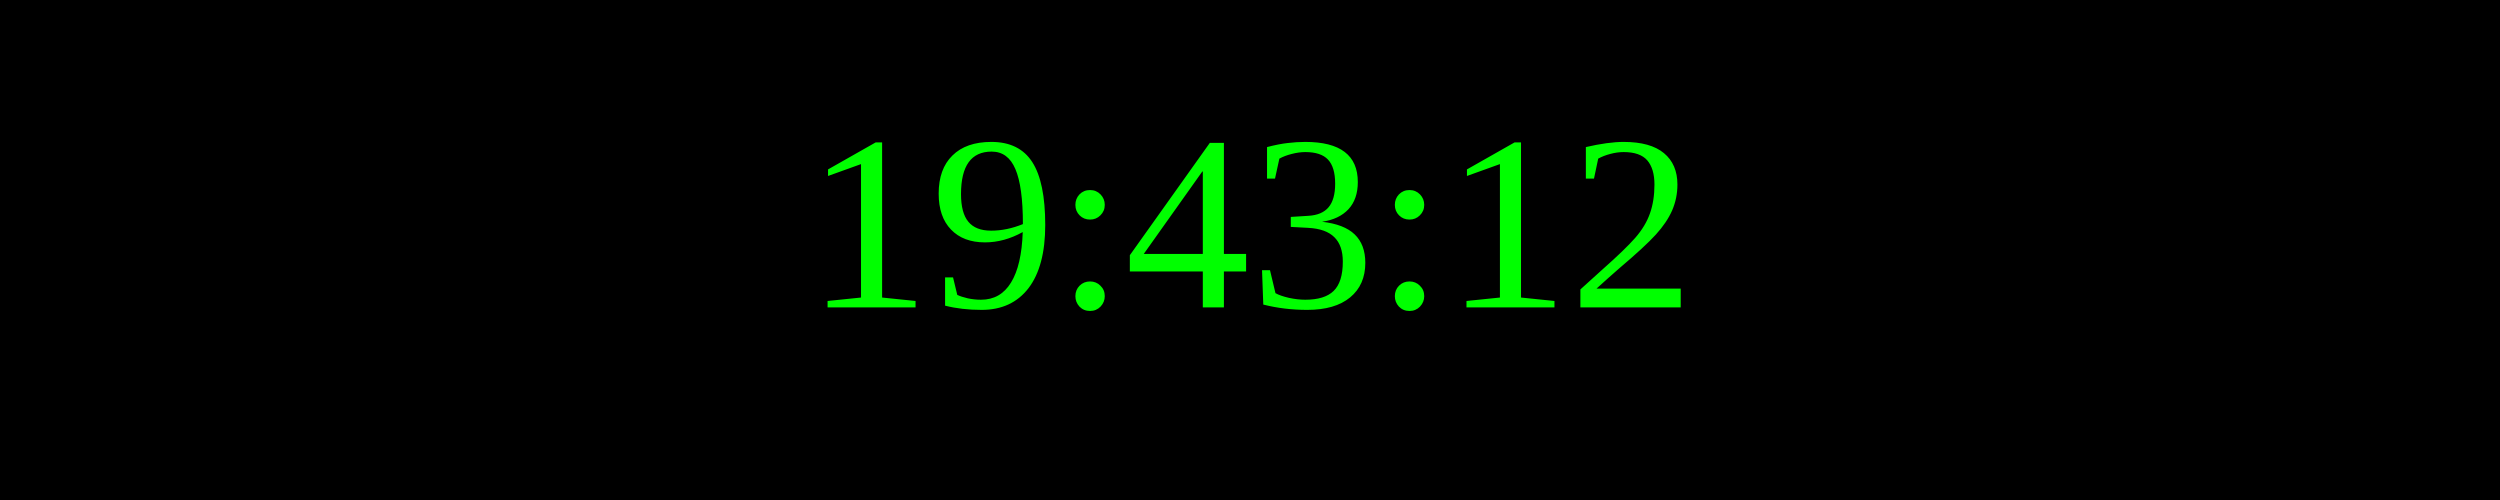
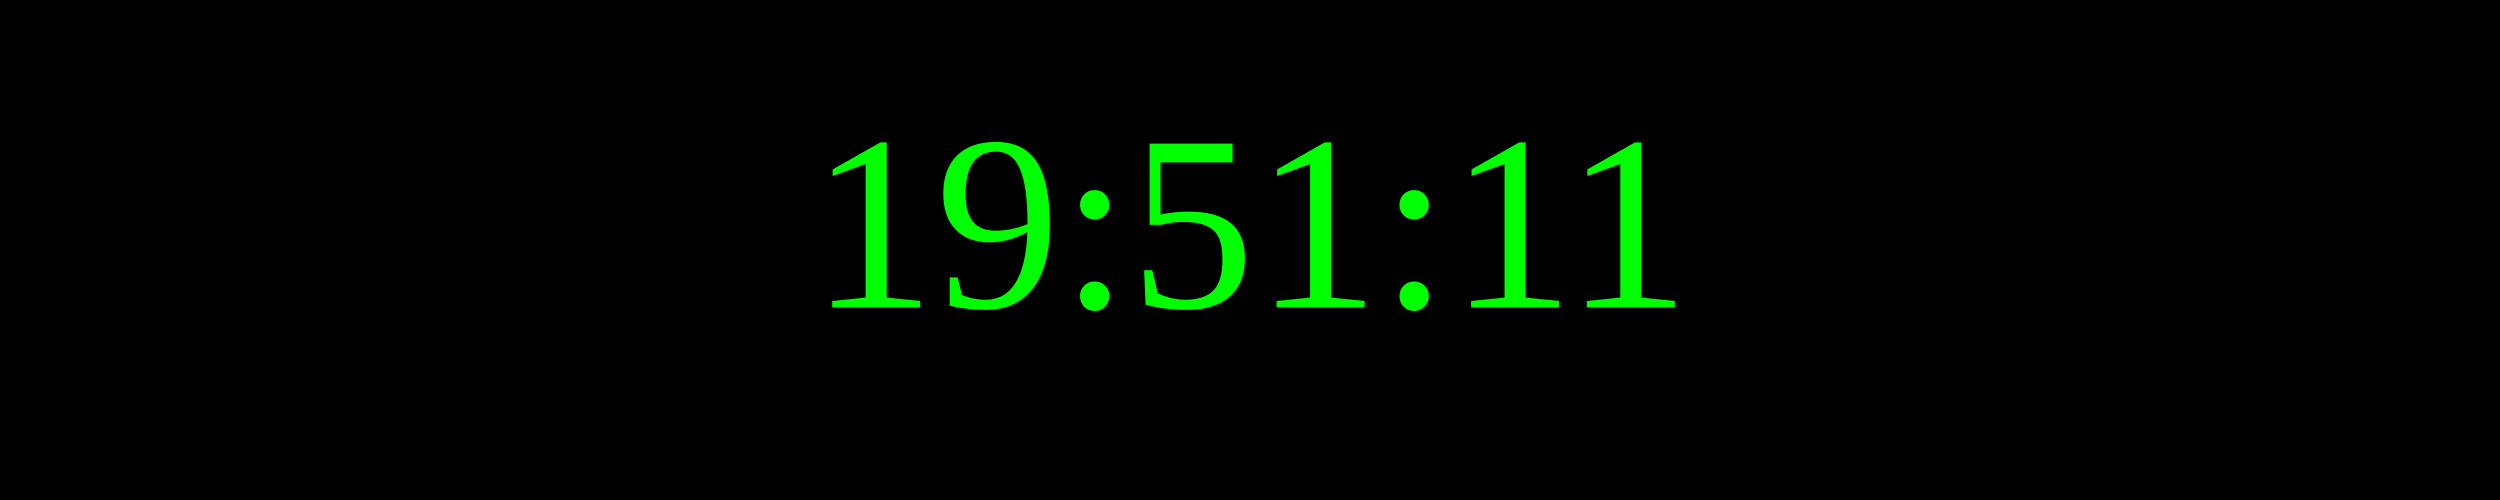
<svg xmlns="http://www.w3.org/2000/svg" width="250" height="50">
  <rect width="100%" height="100%" fill="black" />
  <text x="50%" y="50%" font-size="25" fill="lime" text-anchor="middle" dominant-baseline="middle">
- 19:43:12
+ 19:51:11
</text>
</svg>
